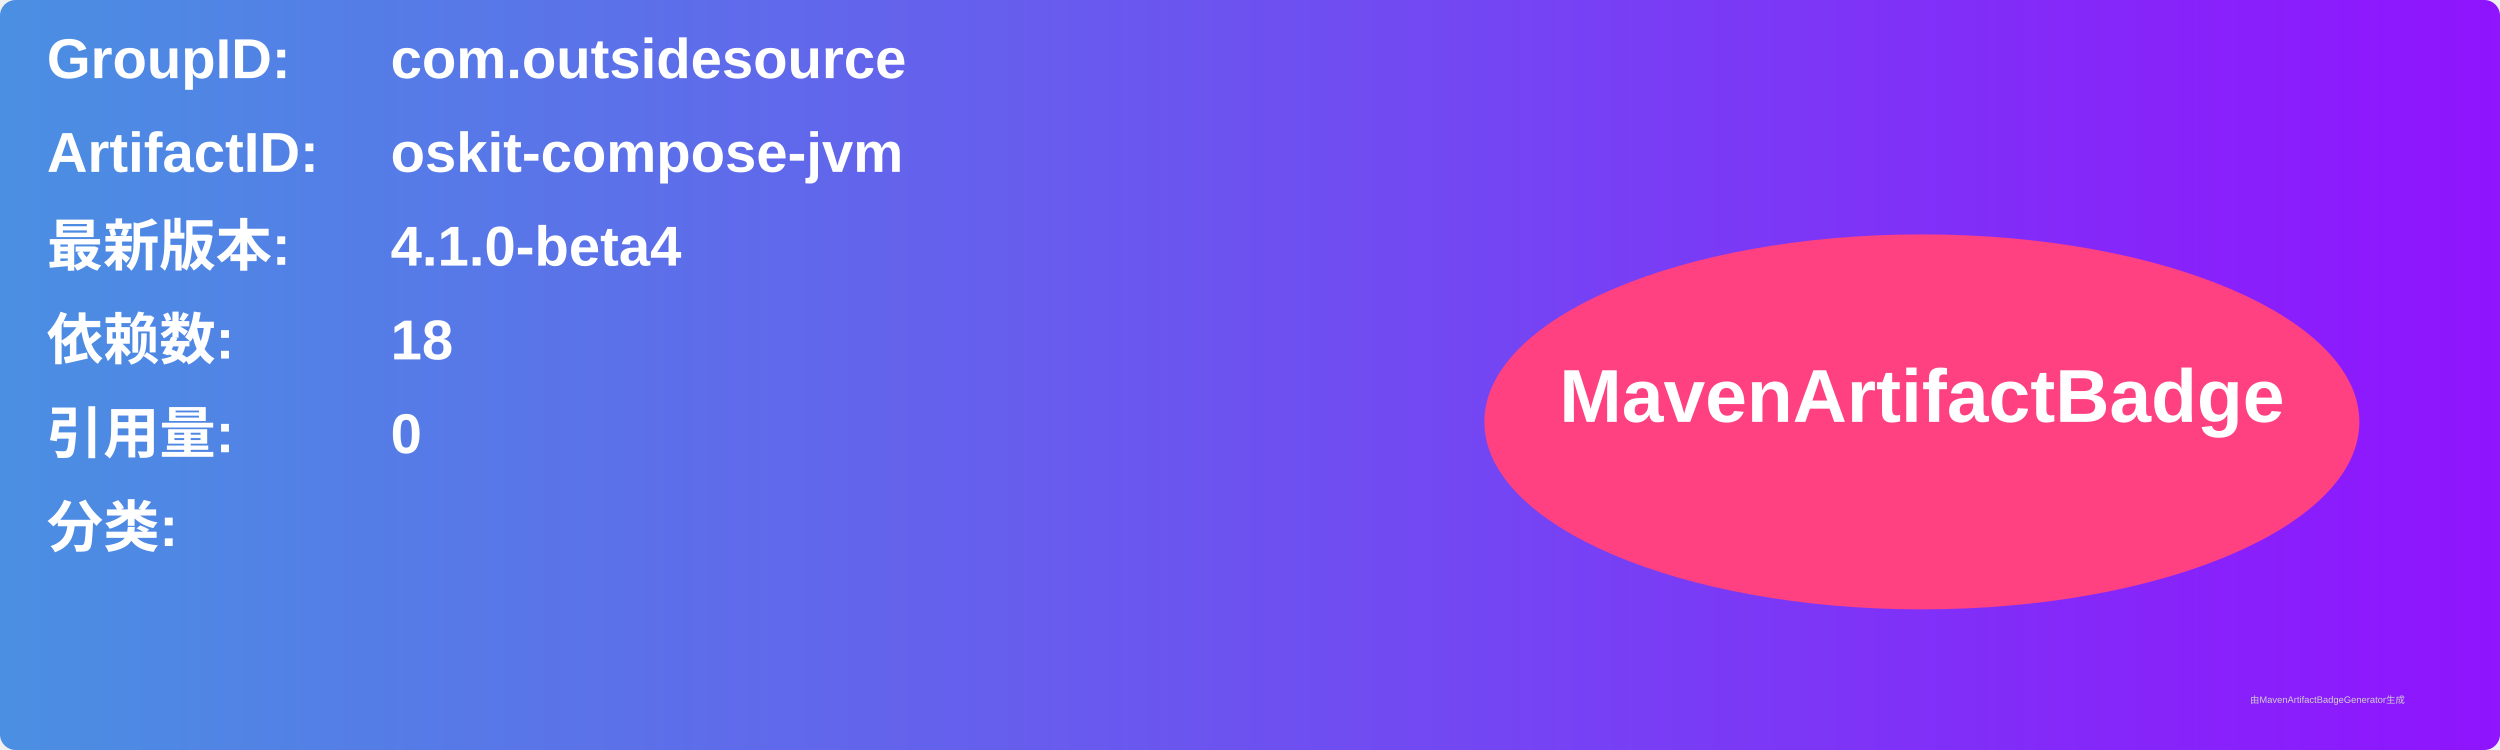
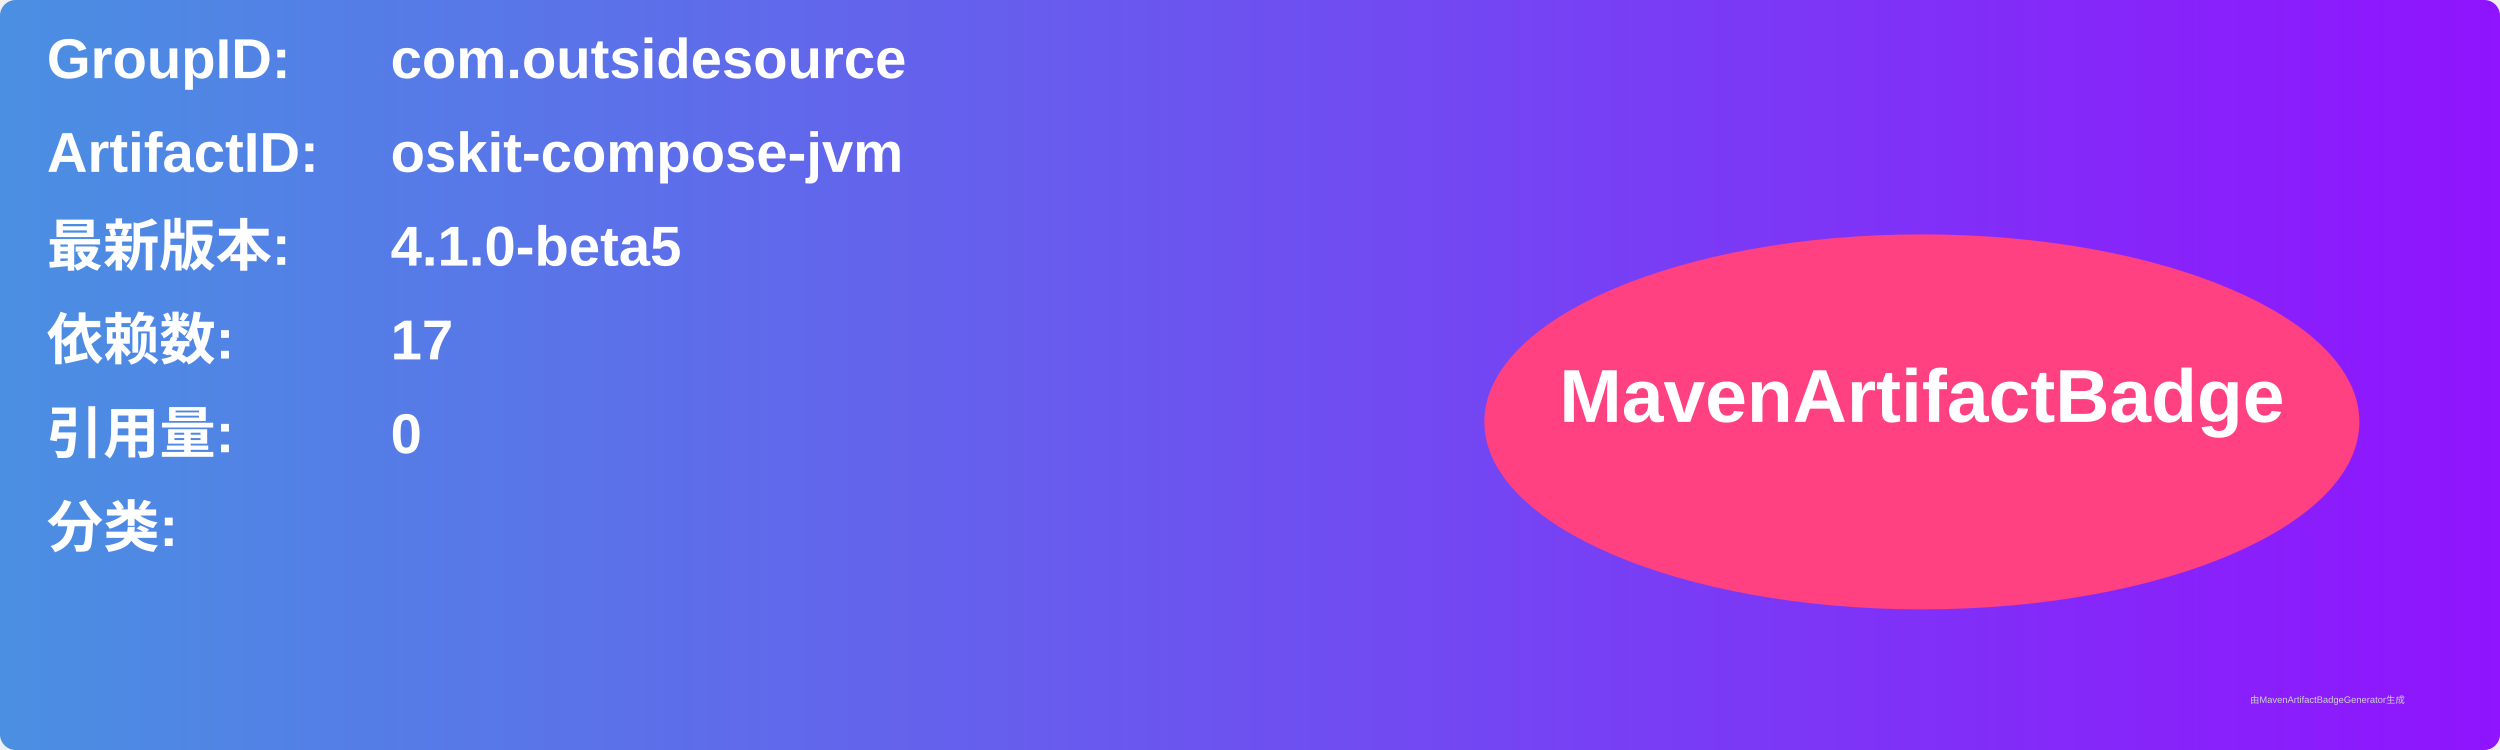
<svg xmlns="http://www.w3.org/2000/svg" width="800" height="240" viewBox="0 0 800 240">
  <linearGradient id="grad" x1="0%" y1="0%" x2="100%" y2="0%">
    <stop offset="0%" stop-color="#4a90e2" />
    <stop offset="100%" stop-color="#9013fe" />
  </linearGradient>
  <rect width="100%" height="100%" rx="5" ry="5" fill="url(#grad)" />
  <g transform="translate(15, 15)">
    <text x="0" y="10" font-family="Arial" font-size="18" fill="white" font-weight="bold" width="260">GroupID:</text>
    <text x="110" y="10" font-family="Arial" font-size="18" fill="white" font-weight="bold" width="460">com.outsidesource</text>
    <text x="0" y="40" font-family="Arial" font-size="18" fill="white" font-weight="bold" width="260">ArtifactID:</text>
    <text x="110" y="40" font-family="Arial" font-size="18" fill="white" font-weight="bold" width="460">oskit-compose-jvm</text>
    <text x="0" y="70" font-family="Arial" font-size="18" fill="white" font-weight="bold">最新版本:</text>
    <text x="110" y="70" font-family="Arial" font-size="18" fill="white" font-weight="bold">
-       <tspan font-weight="bold">4.1.0-beta4</tspan>
+       <tspan font-weight="bold">4.1.0-beta5</tspan>
    </text>
    <text x="0" y="100" font-family="Arial" font-size="18" fill="white" font-weight="bold">依赖数: </text>
    <text x="110" y="100" font-family="Arial" font-size="18" fill="white">
-       <tspan font-weight="bold">18</tspan>
+       <tspan font-weight="bold">17</tspan>
    </text>
    <text x="0" y="130" font-family="Arial" font-size="18" fill="white" font-weight="bold">引用量: </text>
    <text x="110" y="130" font-family="Arial" font-size="18" fill="white">
      <tspan font-weight="bold">0</tspan>
    </text>
    <text x="0" y="160" font-family="Arial" font-size="18" fill="white" font-weight="bold">分类:</text>
    <text x="10" y="190" font-family="Arial" font-size="10" fill="white">
      <tspan font-weight="bold" />
    </text>
    <ellipse cx="600" cy="120" rx="140" ry="60" fill="#ff4081" />
    <text x="600" y="120" text-anchor="middle" font-family="Arial" font-size="24" fill="white" font-weight="bold">MavenArtifactBadge</text>
  </g>
  <text x="720" y="225" font-family="Arial" font-size="3" fill="#d0d0d0">由MavenArtifactBadgeGenerator生成</text>
</svg>
